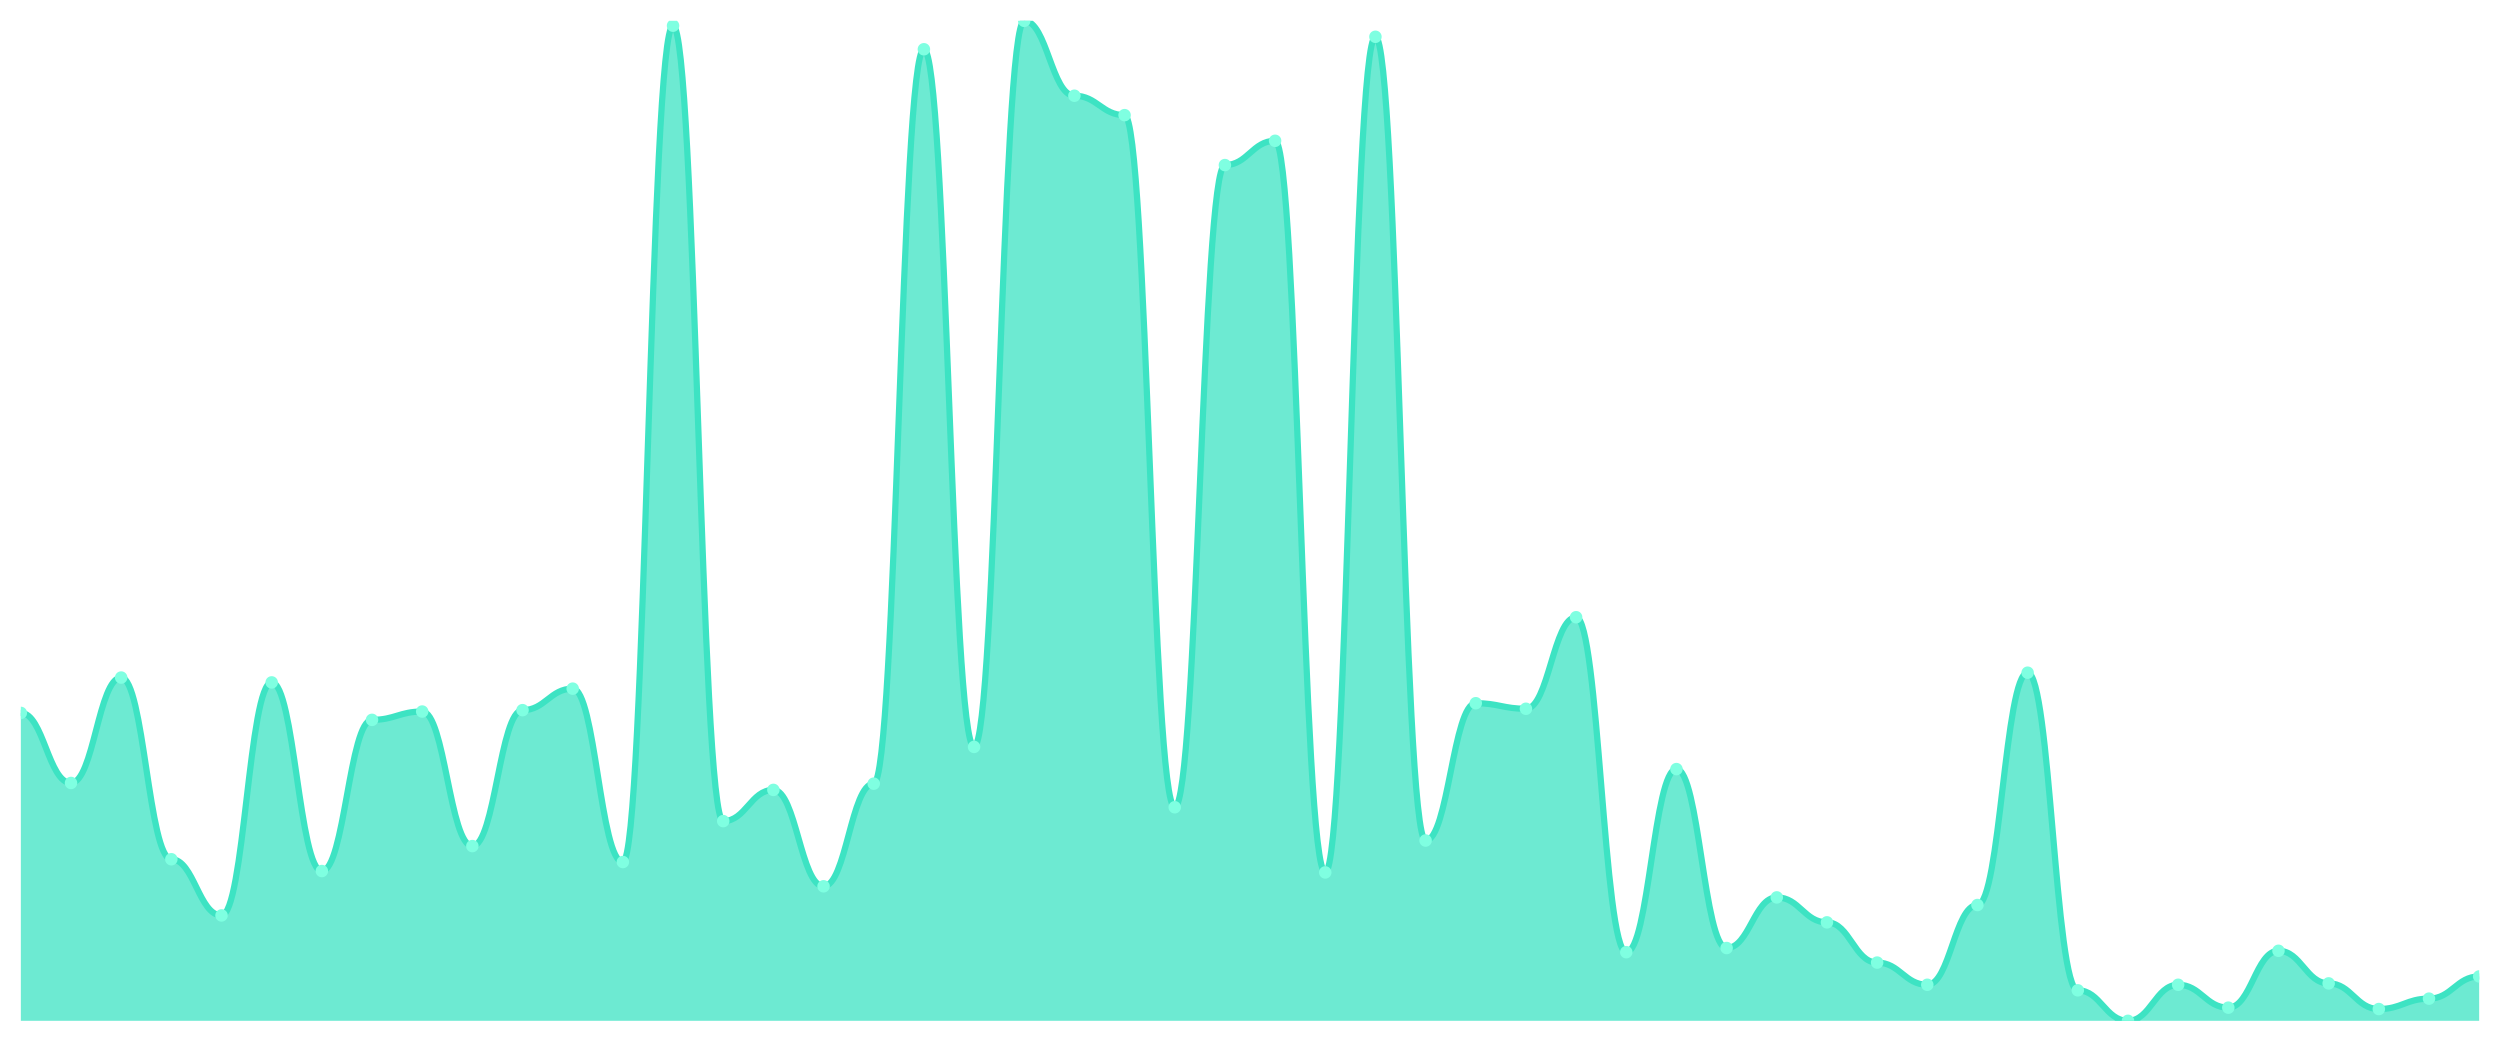
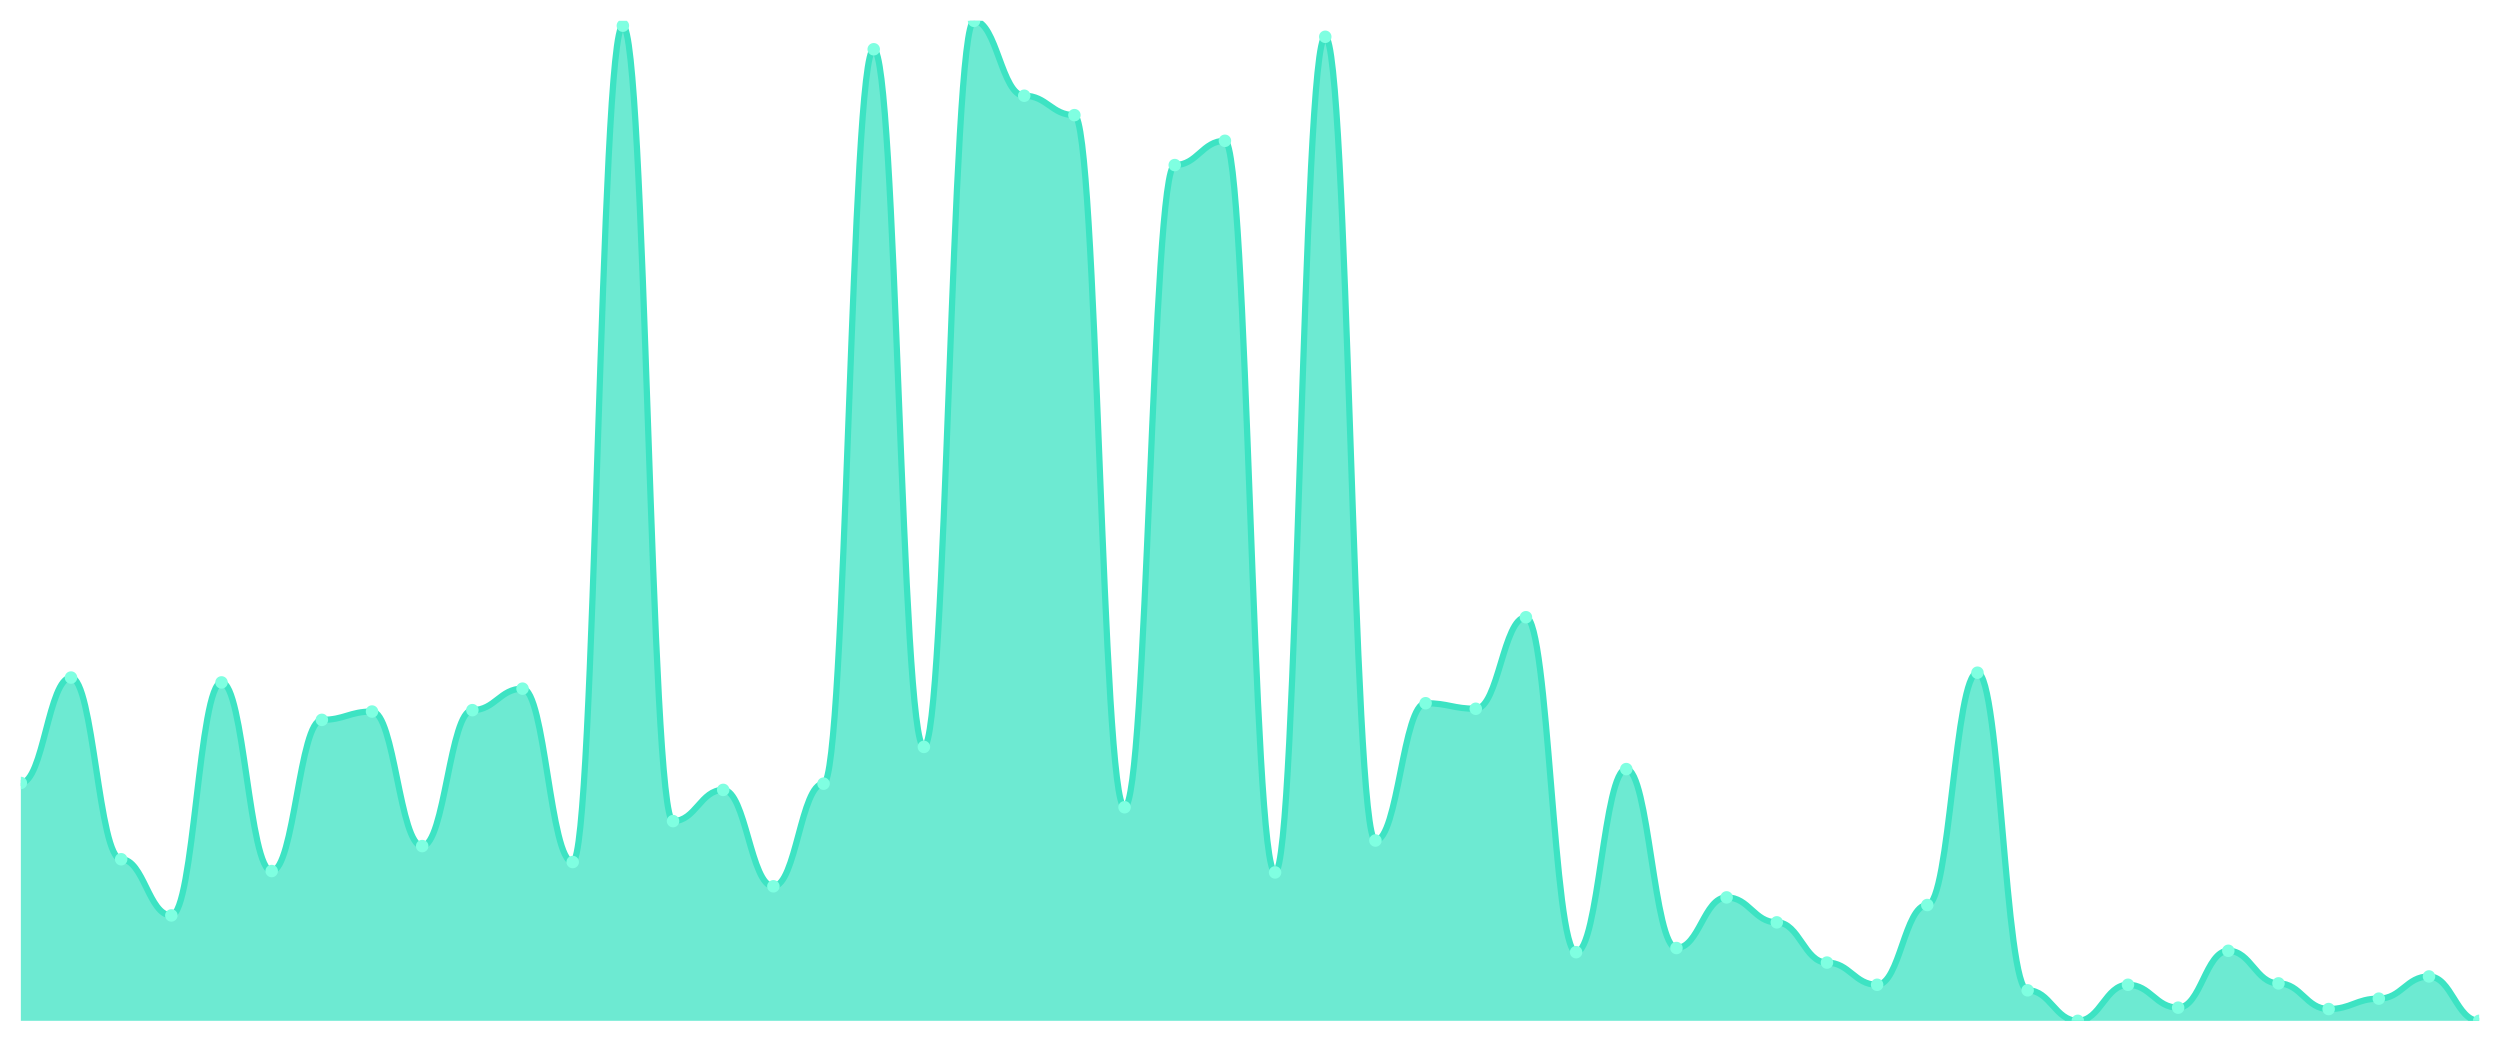
<svg xmlns="http://www.w3.org/2000/svg" viewBox="0 0 1200 500" width="1200" height="500">
  <defs>
    <clipPath id="c">
      <rect x="10" y="10" width="1180" height="480" />
    </clipPath>
  </defs>
  <rect width="1200" height="500" fill="none" />
  <g clip-path="url(#c)">
-     <path d="M 10,490 L 10,342.205 C 20.837,342.205 23.245,375.825 34.082,375.825 C 44.918,375.825 47.327,325.229 58.163,325.229 C 69,325.229 71.408,412.441 82.245,412.441 C 93.082,412.441 95.49,439.404 106.327,439.404 C 117.163,439.404 119.571,327.559 130.408,327.559 C 141.245,327.559 143.653,418.1 154.49,418.1 C 165.327,418.1 167.735,345.534 178.571,345.534 C 189.408,345.534 191.816,341.54 202.653,341.54 C 213.49,341.54 215.898,406.117 226.735,406.117 C 237.571,406.117 239.98,340.874 250.816,340.874 C 261.653,340.874 264.061,330.555 274.898,330.555 C 285.735,330.555 288.143,413.773 298.98,413.773 C 309.816,413.773 312.224,12.33 323.061,12.33 C 333.898,12.33 336.306,394.133 347.143,394.133 C 357.98,394.133 360.388,379.154 371.224,379.154 C 382.061,379.154 384.469,425.423 395.306,425.423 C 406.143,425.423 408.551,376.158 419.388,376.158 C 430.224,376.158 432.633,23.648 443.469,23.648 C 454.306,23.648 456.714,358.516 467.551,358.516 C 478.388,358.516 480.796,10 491.633,10 C 502.469,10 504.878,45.95 515.714,45.95 C 526.551,45.95 528.959,55.27 539.796,55.27 C 550.633,55.27 553.041,387.476 563.878,387.476 C 574.714,387.476 577.122,79.237 587.959,79.237 C 598.796,79.237 601.204,67.587 612.041,67.587 C 622.878,67.587 625.286,418.766 636.122,418.766 C 646.959,418.766 649.367,17.656 660.204,17.656 C 671.041,17.656 673.449,403.454 684.286,403.454 C 695.122,403.454 697.531,337.545 708.367,337.545 C 719.204,337.545 721.612,340.208 732.449,340.208 C 743.286,340.208 745.694,296.269 756.531,296.269 C 767.367,296.269 769.776,457.046 780.612,457.046 C 791.449,457.046 793.857,369.168 804.694,369.168 C 815.531,369.168 817.939,455.049 828.776,455.049 C 839.612,455.049 842.02,430.749 852.857,430.749 C 863.694,430.749 866.102,442.732 876.939,442.732 C 887.776,442.732 890.184,462.039 901.02,462.039 C 911.857,462.039 914.265,472.691 925.102,472.691 C 935.939,472.691 938.347,434.411 949.184,434.411 C 960.02,434.411 962.429,322.899 973.265,322.899 C 984.102,322.899 986.51,475.354 997.347,475.354 C 1008.184,475.354 1010.592,490 1021.429,490 C 1032.265,490 1034.673,472.691 1045.51,472.691 C 1056.347,472.691 1058.755,483.675 1069.592,483.675 C 1080.429,483.675 1082.837,456.38 1093.673,456.38 C 1104.51,456.38 1106.918,472.025 1117.755,472.025 C 1128.592,472.025 1131,484.341 1141.837,484.341 C 1152.673,484.341 1155.082,479.348 1165.918,479.348 C 1176.755,479.348 1179.163,468.696 1190,468.696 L 1190,490 Z" fill="rgba(61,227,195,0.75)" />
-     <path d="M 10,342.205 C 20.837,342.205 23.245,375.825 34.082,375.825 C 44.918,375.825 47.327,325.229 58.163,325.229 C 69,325.229 71.408,412.441 82.245,412.441 C 93.082,412.441 95.49,439.404 106.327,439.404 C 117.163,439.404 119.571,327.559 130.408,327.559 C 141.245,327.559 143.653,418.1 154.49,418.1 C 165.327,418.1 167.735,345.534 178.571,345.534 C 189.408,345.534 191.816,341.54 202.653,341.54 C 213.49,341.54 215.898,406.117 226.735,406.117 C 237.571,406.117 239.98,340.874 250.816,340.874 C 261.653,340.874 264.061,330.555 274.898,330.555 C 285.735,330.555 288.143,413.773 298.98,413.773 C 309.816,413.773 312.224,12.33 323.061,12.33 C 333.898,12.33 336.306,394.133 347.143,394.133 C 357.98,394.133 360.388,379.154 371.224,379.154 C 382.061,379.154 384.469,425.423 395.306,425.423 C 406.143,425.423 408.551,376.158 419.388,376.158 C 430.224,376.158 432.633,23.648 443.469,23.648 C 454.306,23.648 456.714,358.516 467.551,358.516 C 478.388,358.516 480.796,10 491.633,10 C 502.469,10 504.878,45.95 515.714,45.95 C 526.551,45.95 528.959,55.27 539.796,55.27 C 550.633,55.27 553.041,387.476 563.878,387.476 C 574.714,387.476 577.122,79.237 587.959,79.237 C 598.796,79.237 601.204,67.587 612.041,67.587 C 622.878,67.587 625.286,418.766 636.122,418.766 C 646.959,418.766 649.367,17.656 660.204,17.656 C 671.041,17.656 673.449,403.454 684.286,403.454 C 695.122,403.454 697.531,337.545 708.367,337.545 C 719.204,337.545 721.612,340.208 732.449,340.208 C 743.286,340.208 745.694,296.269 756.531,296.269 C 767.367,296.269 769.776,457.046 780.612,457.046 C 791.449,457.046 793.857,369.168 804.694,369.168 C 815.531,369.168 817.939,455.049 828.776,455.049 C 839.612,455.049 842.02,430.749 852.857,430.749 C 863.694,430.749 866.102,442.732 876.939,442.732 C 887.776,442.732 890.184,462.039 901.02,462.039 C 911.857,462.039 914.265,472.691 925.102,472.691 C 935.939,472.691 938.347,434.411 949.184,434.411 C 960.02,434.411 962.429,322.899 973.265,322.899 C 984.102,322.899 986.51,475.354 997.347,475.354 C 1008.184,475.354 1010.592,490 1021.429,490 C 1032.265,490 1034.673,472.691 1045.51,472.691 C 1056.347,472.691 1058.755,483.675 1069.592,483.675 C 1080.429,483.675 1082.837,456.38 1093.673,456.38 C 1104.51,456.38 1106.918,472.025 1117.755,472.025 C 1128.592,472.025 1131,484.341 1141.837,484.341 C 1152.673,484.341 1155.082,479.348 1165.918,479.348 C 1176.755,479.348 1179.163,468.696 1190,468.696" fill="none" stroke="#3de3c3" stroke-width="3" stroke-linecap="round" stroke-linejoin="round" />
-     <circle cx="10" cy="342.205" r="3" fill="#7fffe1" />
-     <circle cx="34.082" cy="375.825" r="3" fill="#7fffe1" />
-     <circle cx="58.163" cy="325.229" r="3" fill="#7fffe1" />
-     <circle cx="82.245" cy="412.441" r="3" fill="#7fffe1" />
-     <circle cx="106.327" cy="439.404" r="3" fill="#7fffe1" />
-     <circle cx="130.408" cy="327.559" r="3" fill="#7fffe1" />
-     <circle cx="154.49" cy="418.1" r="3" fill="#7fffe1" />
-     <circle cx="178.571" cy="345.534" r="3" fill="#7fffe1" />
-     <circle cx="202.653" cy="341.54" r="3" fill="#7fffe1" />
-     <circle cx="226.735" cy="406.117" r="3" fill="#7fffe1" />
-     <circle cx="250.816" cy="340.874" r="3" fill="#7fffe1" />
-     <circle cx="274.898" cy="330.555" r="3" fill="#7fffe1" />
-     <circle cx="298.98" cy="413.773" r="3" fill="#7fffe1" />
-     <circle cx="323.061" cy="12.33" r="3" fill="#7fffe1" />
-     <circle cx="347.143" cy="394.133" r="3" fill="#7fffe1" />
-     <circle cx="371.224" cy="379.154" r="3" fill="#7fffe1" />
-     <circle cx="395.306" cy="425.423" r="3" fill="#7fffe1" />
-     <circle cx="419.388" cy="376.158" r="3" fill="#7fffe1" />
-     <circle cx="443.469" cy="23.648" r="3" fill="#7fffe1" />
-     <circle cx="467.551" cy="358.516" r="3" fill="#7fffe1" />
-     <circle cx="491.633" cy="10" r="3" fill="#7fffe1" />
-     <circle cx="515.714" cy="45.95" r="3" fill="#7fffe1" />
-     <circle cx="539.796" cy="55.27" r="3" fill="#7fffe1" />
-     <circle cx="563.878" cy="387.476" r="3" fill="#7fffe1" />
-     <circle cx="587.959" cy="79.237" r="3" fill="#7fffe1" />
-     <circle cx="612.041" cy="67.587" r="3" fill="#7fffe1" />
-     <circle cx="636.122" cy="418.766" r="3" fill="#7fffe1" />
-     <circle cx="660.204" cy="17.656" r="3" fill="#7fffe1" />
-     <circle cx="684.286" cy="403.454" r="3" fill="#7fffe1" />
-     <circle cx="708.367" cy="337.545" r="3" fill="#7fffe1" />
-     <circle cx="732.449" cy="340.208" r="3" fill="#7fffe1" />
-     <circle cx="756.531" cy="296.269" r="3" fill="#7fffe1" />
-     <circle cx="780.612" cy="457.046" r="3" fill="#7fffe1" />
-     <circle cx="804.694" cy="369.168" r="3" fill="#7fffe1" />
-     <circle cx="828.776" cy="455.049" r="3" fill="#7fffe1" />
-     <circle cx="852.857" cy="430.749" r="3" fill="#7fffe1" />
-     <circle cx="876.939" cy="442.732" r="3" fill="#7fffe1" />
-     <circle cx="901.02" cy="462.039" r="3" fill="#7fffe1" />
-     <circle cx="925.102" cy="472.691" r="3" fill="#7fffe1" />
-     <circle cx="949.184" cy="434.411" r="3" fill="#7fffe1" />
-     <circle cx="973.265" cy="322.899" r="3" fill="#7fffe1" />
-     <circle cx="997.347" cy="475.354" r="3" fill="#7fffe1" />
-     <circle cx="1021.429" cy="490" r="3" fill="#7fffe1" />
-     <circle cx="1045.51" cy="472.691" r="3" fill="#7fffe1" />
-     <circle cx="1069.592" cy="483.675" r="3" fill="#7fffe1" />
-     <circle cx="1093.673" cy="456.38" r="3" fill="#7fffe1" />
-     <circle cx="1117.755" cy="472.025" r="3" fill="#7fffe1" />
-     <circle cx="1141.837" cy="484.341" r="3" fill="#7fffe1" />
-     <circle cx="1165.918" cy="479.348" r="3" fill="#7fffe1" />
-     <circle cx="1190" cy="468.696" r="3" fill="#7fffe1" />
+     <path d="M 10,490 L 10,375.825 C 20.837,375.825 23.245,325.229 34.082,325.229 C 44.918,325.229 47.327,412.441 58.163,412.441 C 69,412.441 71.408,439.404 82.245,439.404 C 93.082,439.404 95.49,327.559 106.327,327.559 C 117.163,327.559 119.571,418.1 130.408,418.1 C 141.245,418.1 143.653,345.534 154.49,345.534 C 165.327,345.534 167.735,341.54 178.571,341.54 C 189.408,341.54 191.816,406.117 202.653,406.117 C 213.49,406.117 215.898,340.874 226.735,340.874 C 237.571,340.874 239.98,330.555 250.816,330.555 C 261.653,330.555 264.061,413.773 274.898,413.773 C 285.735,413.773 288.143,12.33 298.98,12.33 C 309.816,12.33 312.224,394.133 323.061,394.133 C 333.898,394.133 336.306,379.154 347.143,379.154 C 357.98,379.154 360.388,425.423 371.224,425.423 C 382.061,425.423 384.469,376.158 395.306,376.158 C 406.143,376.158 408.551,23.648 419.388,23.648 C 430.224,23.648 432.633,358.516 443.469,358.516 C 454.306,358.516 456.714,10 467.551,10 C 478.388,10 480.796,45.95 491.633,45.95 C 502.469,45.95 504.878,55.27 515.714,55.27 C 526.551,55.27 528.959,387.476 539.796,387.476 C 550.633,387.476 553.041,79.237 563.878,79.237 C 574.714,79.237 577.122,67.587 587.959,67.587 C 598.796,67.587 601.204,418.766 612.041,418.766 C 622.878,418.766 625.286,17.656 636.122,17.656 C 646.959,17.656 649.367,403.454 660.204,403.454 C 671.041,403.454 673.449,337.545 684.286,337.545 C 695.122,337.545 697.531,340.208 708.367,340.208 C 719.204,340.208 721.612,296.269 732.449,296.269 C 743.286,296.269 745.694,457.046 756.531,457.046 C 767.367,457.046 769.776,369.168 780.612,369.168 C 791.449,369.168 793.857,455.049 804.694,455.049 C 815.531,455.049 817.939,430.749 828.776,430.749 C 839.612,430.749 842.02,442.732 852.857,442.732 C 863.694,442.732 866.102,462.039 876.939,462.039 C 887.776,462.039 890.184,472.691 901.02,472.691 C 911.857,472.691 914.265,434.411 925.102,434.411 C 935.939,434.411 938.347,322.899 949.184,322.899 C 960.02,322.899 962.429,475.354 973.265,475.354 C 984.102,475.354 986.51,490 997.347,490 C 1008.184,490 1010.592,472.691 1021.429,472.691 C 1032.265,472.691 1034.673,483.675 1045.51,483.675 C 1056.347,483.675 1058.755,456.38 1069.592,456.38 C 1080.429,456.38 1082.837,472.025 1093.673,472.025 C 1104.51,472.025 1106.918,484.341 1117.755,484.341 C 1128.592,484.341 1131,479.348 1141.837,479.348 C 1152.673,479.348 1155.082,468.696 1165.918,468.696 C 1176.755,468.696 1179.163,490 1190,490 L 1190,490 Z" fill="rgba(61,227,195,0.75)" />
+     <path d="M 10,375.825 C 20.837,375.825 23.245,325.229 34.082,325.229 C 44.918,325.229 47.327,412.441 58.163,412.441 C 69,412.441 71.408,439.404 82.245,439.404 C 93.082,439.404 95.49,327.559 106.327,327.559 C 117.163,327.559 119.571,418.1 130.408,418.1 C 141.245,418.1 143.653,345.534 154.49,345.534 C 165.327,345.534 167.735,341.54 178.571,341.54 C 189.408,341.54 191.816,406.117 202.653,406.117 C 213.49,406.117 215.898,340.874 226.735,340.874 C 237.571,340.874 239.98,330.555 250.816,330.555 C 261.653,330.555 264.061,413.773 274.898,413.773 C 285.735,413.773 288.143,12.33 298.98,12.33 C 309.816,12.33 312.224,394.133 323.061,394.133 C 333.898,394.133 336.306,379.154 347.143,379.154 C 357.98,379.154 360.388,425.423 371.224,425.423 C 382.061,425.423 384.469,376.158 395.306,376.158 C 406.143,376.158 408.551,23.648 419.388,23.648 C 430.224,23.648 432.633,358.516 443.469,358.516 C 454.306,358.516 456.714,10 467.551,10 C 478.388,10 480.796,45.95 491.633,45.95 C 502.469,45.95 504.878,55.27 515.714,55.27 C 526.551,55.27 528.959,387.476 539.796,387.476 C 550.633,387.476 553.041,79.237 563.878,79.237 C 574.714,79.237 577.122,67.587 587.959,67.587 C 598.796,67.587 601.204,418.766 612.041,418.766 C 622.878,418.766 625.286,17.656 636.122,17.656 C 646.959,17.656 649.367,403.454 660.204,403.454 C 671.041,403.454 673.449,337.545 684.286,337.545 C 695.122,337.545 697.531,340.208 708.367,340.208 C 719.204,340.208 721.612,296.269 732.449,296.269 C 743.286,296.269 745.694,457.046 756.531,457.046 C 767.367,457.046 769.776,369.168 780.612,369.168 C 791.449,369.168 793.857,455.049 804.694,455.049 C 815.531,455.049 817.939,430.749 828.776,430.749 C 839.612,430.749 842.02,442.732 852.857,442.732 C 863.694,442.732 866.102,462.039 876.939,462.039 C 887.776,462.039 890.184,472.691 901.02,472.691 C 911.857,472.691 914.265,434.411 925.102,434.411 C 935.939,434.411 938.347,322.899 949.184,322.899 C 960.02,322.899 962.429,475.354 973.265,475.354 C 984.102,475.354 986.51,490 997.347,490 C 1008.184,490 1010.592,472.691 1021.429,472.691 C 1032.265,472.691 1034.673,483.675 1045.51,483.675 C 1056.347,483.675 1058.755,456.38 1069.592,456.38 C 1080.429,456.38 1082.837,472.025 1093.673,472.025 C 1104.51,472.025 1106.918,484.341 1117.755,484.341 C 1128.592,484.341 1131,479.348 1141.837,479.348 C 1152.673,479.348 1155.082,468.696 1165.918,468.696 C 1176.755,468.696 1179.163,490 1190,490" fill="none" stroke="#3de3c3" stroke-width="3" stroke-linecap="round" stroke-linejoin="round" />
+     <circle cx="10" cy="375.825" r="3" fill="#7fffe1" />
+     <circle cx="34.082" cy="325.229" r="3" fill="#7fffe1" />
+     <circle cx="58.163" cy="412.441" r="3" fill="#7fffe1" />
+     <circle cx="82.245" cy="439.404" r="3" fill="#7fffe1" />
+     <circle cx="106.327" cy="327.559" r="3" fill="#7fffe1" />
+     <circle cx="130.408" cy="418.1" r="3" fill="#7fffe1" />
+     <circle cx="154.49" cy="345.534" r="3" fill="#7fffe1" />
+     <circle cx="178.571" cy="341.54" r="3" fill="#7fffe1" />
+     <circle cx="202.653" cy="406.117" r="3" fill="#7fffe1" />
+     <circle cx="226.735" cy="340.874" r="3" fill="#7fffe1" />
+     <circle cx="250.816" cy="330.555" r="3" fill="#7fffe1" />
+     <circle cx="274.898" cy="413.773" r="3" fill="#7fffe1" />
+     <circle cx="298.98" cy="12.33" r="3" fill="#7fffe1" />
+     <circle cx="323.061" cy="394.133" r="3" fill="#7fffe1" />
+     <circle cx="347.143" cy="379.154" r="3" fill="#7fffe1" />
+     <circle cx="371.224" cy="425.423" r="3" fill="#7fffe1" />
+     <circle cx="395.306" cy="376.158" r="3" fill="#7fffe1" />
+     <circle cx="419.388" cy="23.648" r="3" fill="#7fffe1" />
+     <circle cx="443.469" cy="358.516" r="3" fill="#7fffe1" />
+     <circle cx="467.551" cy="10" r="3" fill="#7fffe1" />
+     <circle cx="491.633" cy="45.95" r="3" fill="#7fffe1" />
+     <circle cx="515.714" cy="55.27" r="3" fill="#7fffe1" />
+     <circle cx="539.796" cy="387.476" r="3" fill="#7fffe1" />
+     <circle cx="563.878" cy="79.237" r="3" fill="#7fffe1" />
+     <circle cx="587.959" cy="67.587" r="3" fill="#7fffe1" />
+     <circle cx="612.041" cy="418.766" r="3" fill="#7fffe1" />
+     <circle cx="636.122" cy="17.656" r="3" fill="#7fffe1" />
+     <circle cx="660.204" cy="403.454" r="3" fill="#7fffe1" />
+     <circle cx="684.286" cy="337.545" r="3" fill="#7fffe1" />
+     <circle cx="708.367" cy="340.208" r="3" fill="#7fffe1" />
+     <circle cx="732.449" cy="296.269" r="3" fill="#7fffe1" />
+     <circle cx="756.531" cy="457.046" r="3" fill="#7fffe1" />
+     <circle cx="780.612" cy="369.168" r="3" fill="#7fffe1" />
+     <circle cx="804.694" cy="455.049" r="3" fill="#7fffe1" />
+     <circle cx="828.776" cy="430.749" r="3" fill="#7fffe1" />
+     <circle cx="852.857" cy="442.732" r="3" fill="#7fffe1" />
+     <circle cx="876.939" cy="462.039" r="3" fill="#7fffe1" />
+     <circle cx="901.02" cy="472.691" r="3" fill="#7fffe1" />
+     <circle cx="925.102" cy="434.411" r="3" fill="#7fffe1" />
+     <circle cx="949.184" cy="322.899" r="3" fill="#7fffe1" />
+     <circle cx="973.265" cy="475.354" r="3" fill="#7fffe1" />
+     <circle cx="997.347" cy="490" r="3" fill="#7fffe1" />
+     <circle cx="1021.429" cy="472.691" r="3" fill="#7fffe1" />
+     <circle cx="1045.51" cy="483.675" r="3" fill="#7fffe1" />
+     <circle cx="1069.592" cy="456.38" r="3" fill="#7fffe1" />
+     <circle cx="1093.673" cy="472.025" r="3" fill="#7fffe1" />
+     <circle cx="1117.755" cy="484.341" r="3" fill="#7fffe1" />
+     <circle cx="1141.837" cy="479.348" r="3" fill="#7fffe1" />
+     <circle cx="1165.918" cy="468.696" r="3" fill="#7fffe1" />
+     <circle cx="1190" cy="490" r="3" fill="#7fffe1" />
  </g>
</svg>
